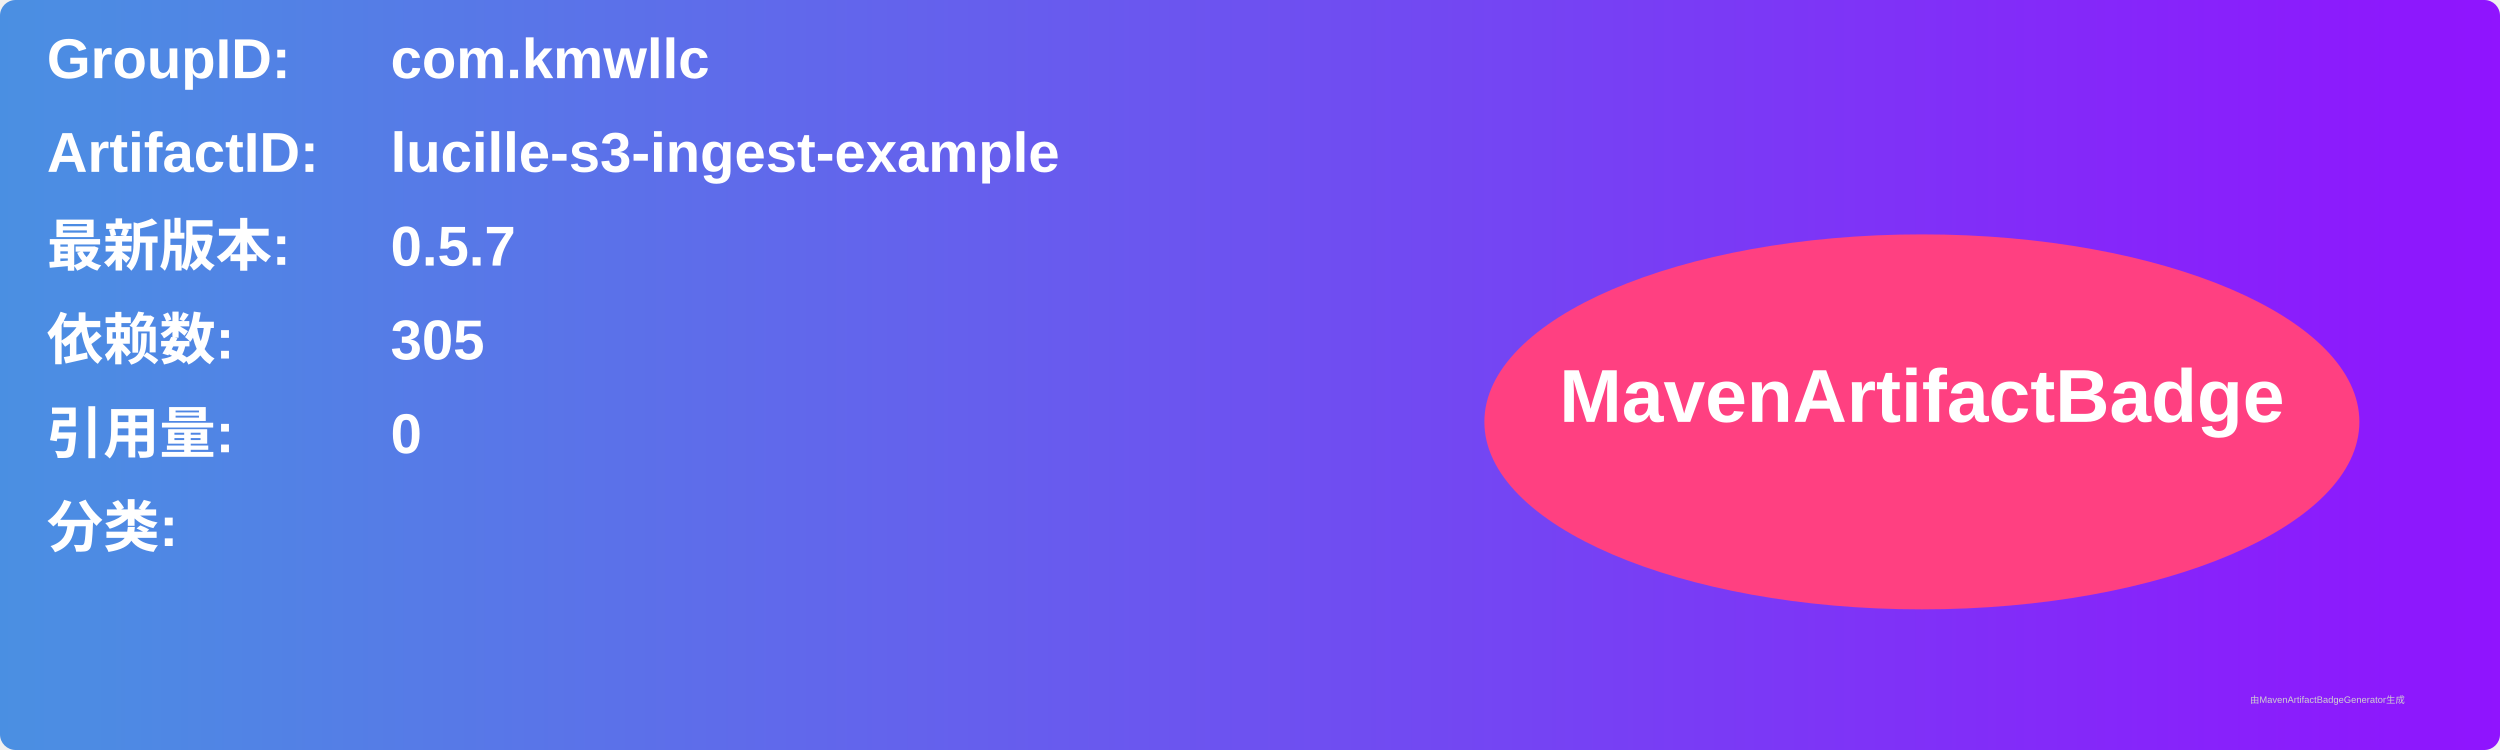
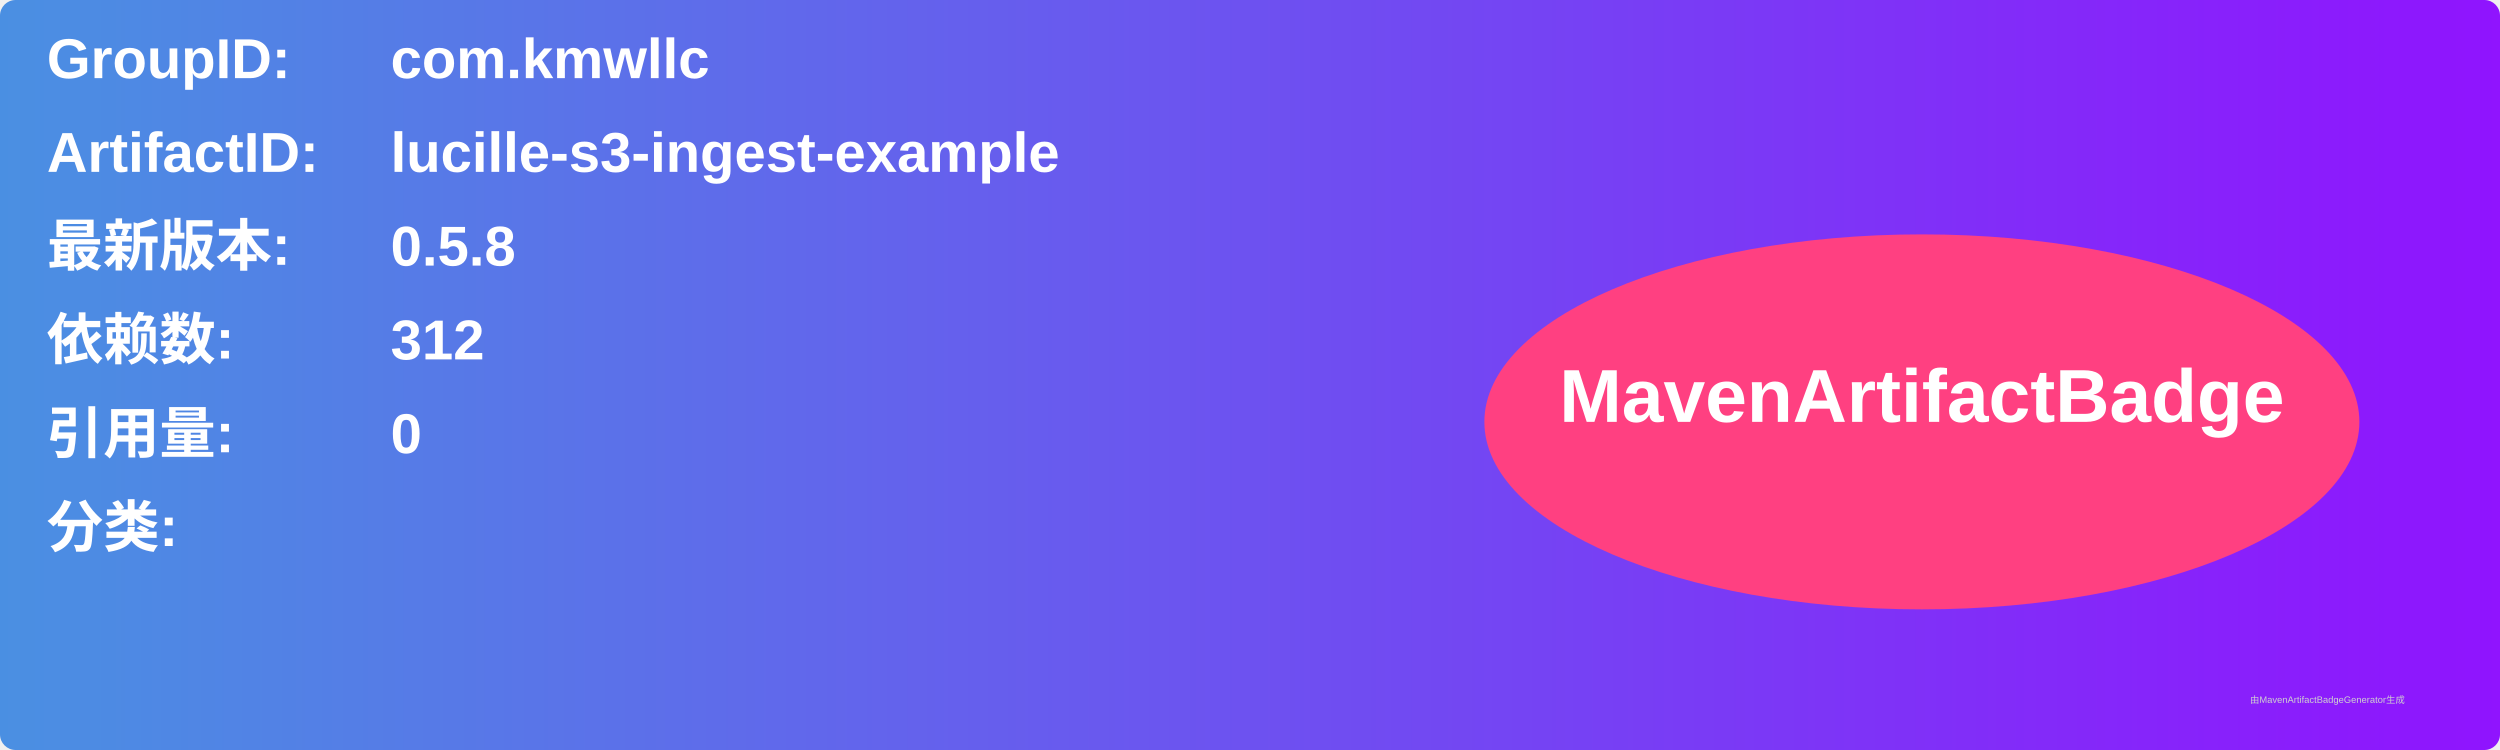
<svg xmlns="http://www.w3.org/2000/svg" width="800" height="240" viewBox="0 0 800 240">
  <linearGradient id="grad" x1="0%" y1="0%" x2="100%" y2="0%">
    <stop offset="0%" stop-color="#4a90e2" />
    <stop offset="100%" stop-color="#9013fe" />
  </linearGradient>
  <rect width="100%" height="100%" rx="5" ry="5" fill="url(#grad)" />
  <g transform="translate(15, 15)">
    <text x="0" y="10" font-family="Arial" font-size="18" fill="white" font-weight="bold" width="260">GroupID:</text>
    <text x="110" y="10" font-family="Arial" font-size="18" fill="white" font-weight="bold" width="460">com.kmwllc</text>
    <text x="0" y="40" font-family="Arial" font-size="18" fill="white" font-weight="bold" width="260">ArtifactID:</text>
    <text x="110" y="40" font-family="Arial" font-size="18" fill="white" font-weight="bold" width="460">lucille-s3-ingest-example</text>
    <text x="0" y="70" font-family="Arial" font-size="18" fill="white" font-weight="bold">最新版本:</text>
    <text x="110" y="70" font-family="Arial" font-size="18" fill="white" font-weight="bold">
-       <tspan font-weight="bold">0.5.7</tspan>
+       <tspan font-weight="bold">0.5.8</tspan>
    </text>
    <text x="0" y="100" font-family="Arial" font-size="18" fill="white" font-weight="bold">依赖数: </text>
    <text x="110" y="100" font-family="Arial" font-size="18" fill="white">
-       <tspan font-weight="bold">305</tspan>
+       <tspan font-weight="bold">312</tspan>
    </text>
    <text x="0" y="130" font-family="Arial" font-size="18" fill="white" font-weight="bold">引用量: </text>
    <text x="110" y="130" font-family="Arial" font-size="18" fill="white">
      <tspan font-weight="bold">0</tspan>
    </text>
    <text x="0" y="160" font-family="Arial" font-size="18" fill="white" font-weight="bold">分类:</text>
    <text x="10" y="190" font-family="Arial" font-size="10" fill="white">
      <tspan font-weight="bold" />
    </text>
    <ellipse cx="600" cy="120" rx="140" ry="60" fill="#ff4081" />
    <text x="600" y="120" text-anchor="middle" font-family="Arial" font-size="24" fill="white" font-weight="bold">MavenArtifactBadge</text>
  </g>
  <text x="720" y="225" font-family="Arial" font-size="3" fill="#d0d0d0">由MavenArtifactBadgeGenerator生成</text>
</svg>
